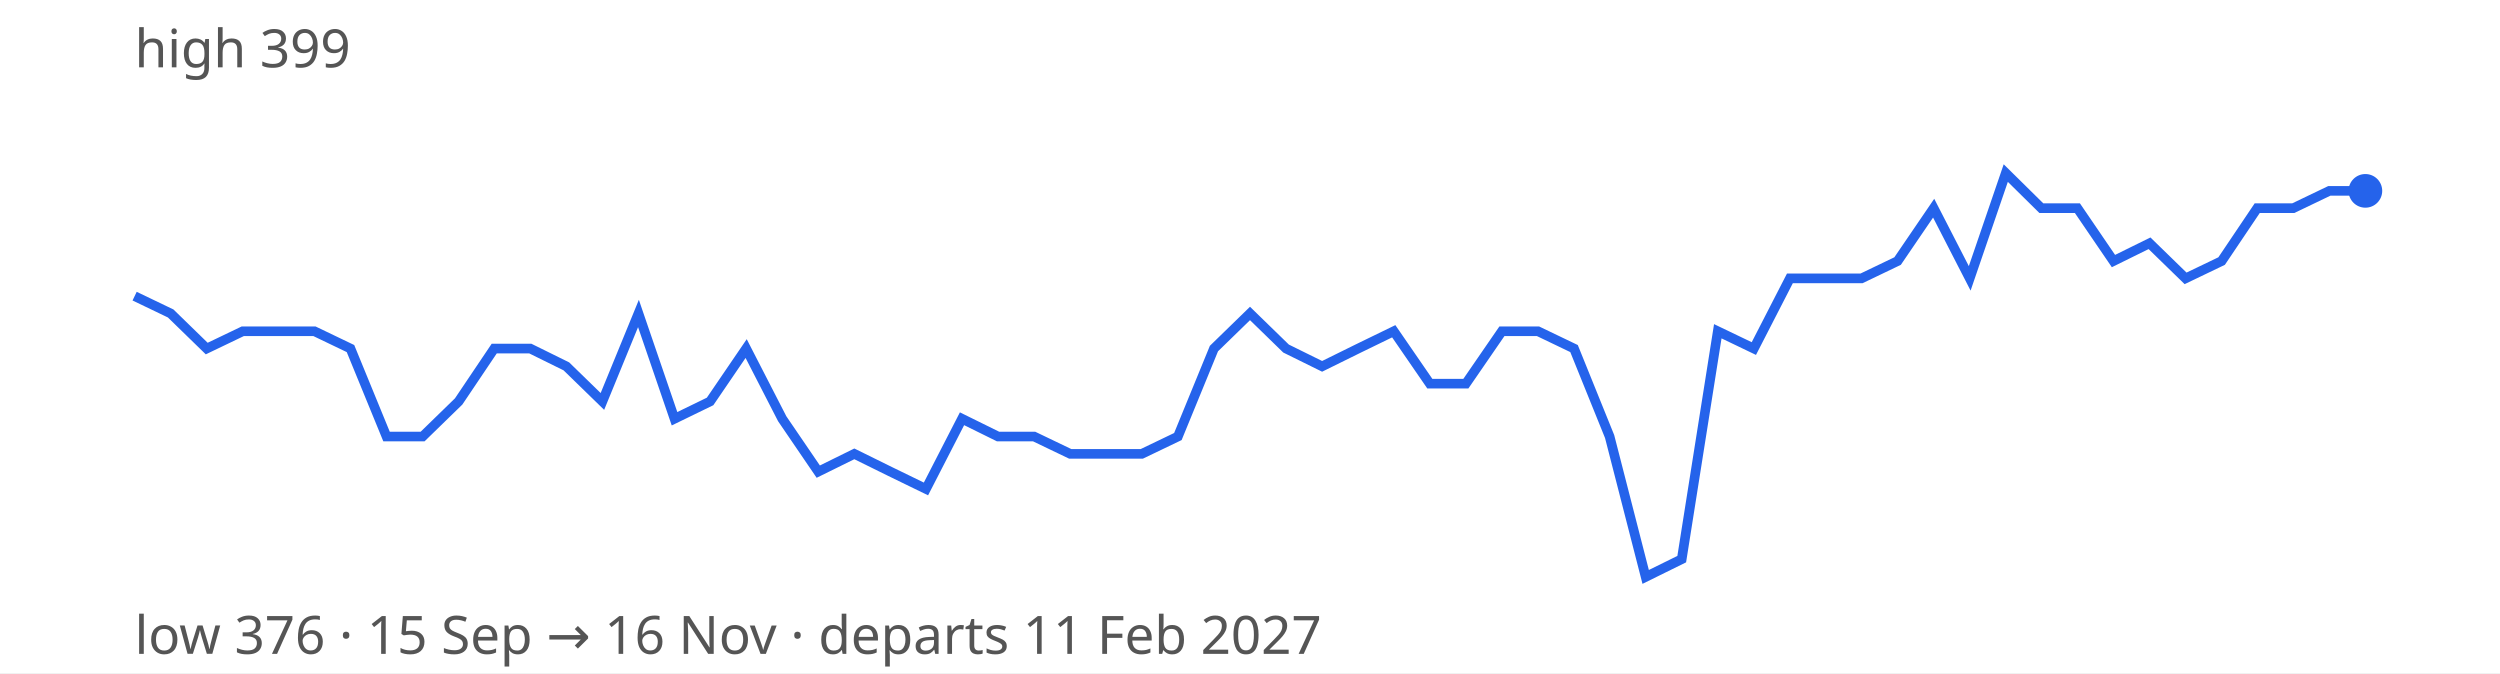
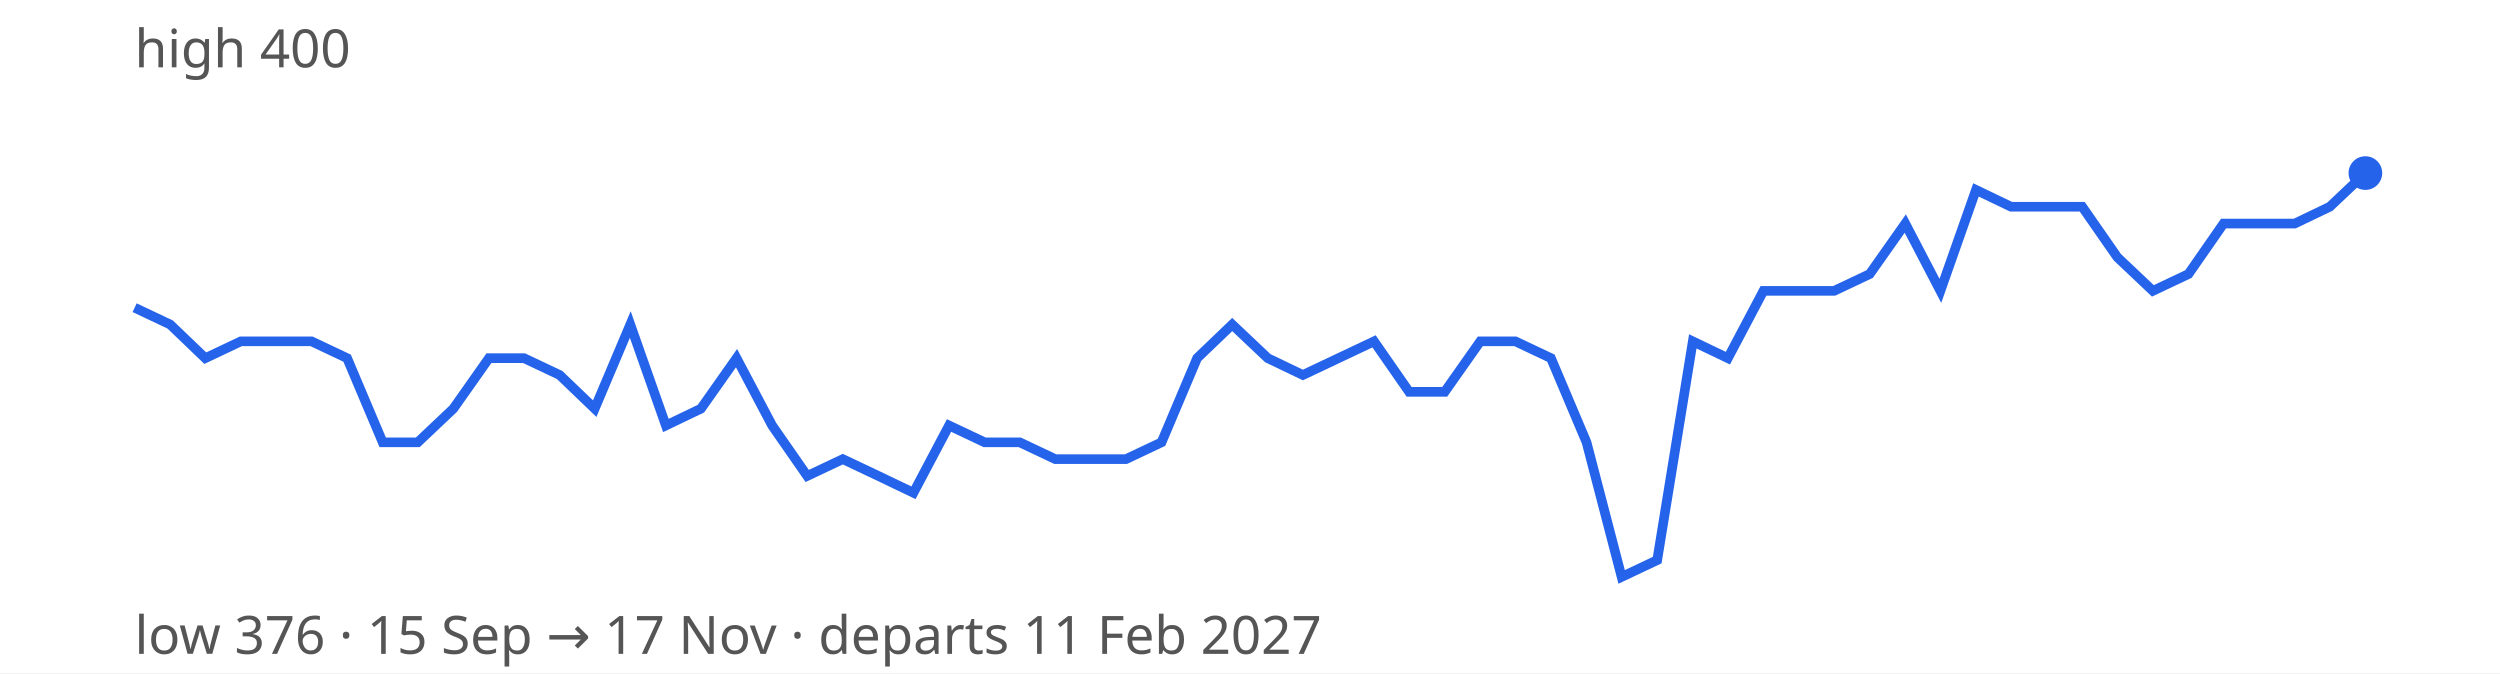
<svg xmlns="http://www.w3.org/2000/svg" width="520" height="140" viewBox="0 0 520 140" font-family="sans-serif" font-size="11">
  <rect width="100%" height="100%" fill="#ffffff" />
-   <path d="M28.0,61.6 L35.5,65.2 L43.0,72.5 L50.5,68.9 L57.9,68.9 L65.4,68.9 L72.9,72.5 L80.4,90.8 L87.9,90.8 L95.4,83.5 L102.8,72.5 L110.3,72.5 L117.8,76.2 L125.3,83.5 L132.8,65.2 L140.3,87.1 L147.7,83.5 L155.2,72.5 L162.7,87.1 L170.2,98.1 L177.7,94.4 L185.2,98.1 L192.6,101.7 L200.1,87.1 L207.6,90.8 L215.1,90.8 L222.6,94.4 L230.1,94.4 L237.5,94.4 L245.0,90.8 L252.5,72.5 L260.0,65.2 L267.5,72.5 L275.0,76.2 L282.5,72.5 L289.9,68.9 L297.4,79.8 L304.9,79.8 L312.4,68.9 L319.9,68.9 L327.4,72.5 L334.8,90.8 L342.3,120.0 L349.8,116.3 L357.3,68.9 L364.8,72.5 L372.3,57.9 L379.7,57.9 L387.2,57.9 L394.7,54.3 L402.2,43.3 L409.7,57.9 L417.2,36.0 L424.6,43.3 L432.1,43.3 L439.6,54.3 L447.1,50.6 L454.6,57.9 L462.1,54.3 L469.5,43.3 L477.0,43.3 L484.5,39.7 L492.0,39.7" fill="none" stroke="#2563eb" stroke-width="2" />
-   <circle cx="492.0" cy="39.7" r="3.5" fill="#2563eb" />
-   <text x="28" y="14" fill="#555">high 399</text>
-   <text x="28" y="136" fill="#555">low 376 · 15 Sep → 16 Nov · departs 11 Feb 2027</text>
+   <path d="M28.0,64.0 L35.4,67.5 L42.7,74.5 L50.1,71.0 L57.5,71.0 L64.8,71.0 L72.2,74.5 L79.6,92.0 L86.9,92.0 L94.3,85.0 L101.7,74.5 L109.0,74.5 L116.4,78.0 L123.7,85.0 L131.1,67.5 L138.5,88.5 L145.8,85.0 L153.2,74.5 L160.6,88.5 L167.9,99.0 L175.3,95.5 L182.7,99.0 L190.0,102.5 L197.4,88.5 L204.8,92.0 L212.1,92.0 L219.5,95.5 L226.9,95.5 L234.2,95.5 L241.6,92.0 L249.0,74.5 L256.3,67.5 L263.7,74.5 L271.0,78.0 L278.4,74.5 L285.8,71.0 L293.1,81.5 L300.5,81.5 L307.9,71.0 L315.2,71.0 L322.6,74.5 L330.0,92.0 L337.3,120.0 L344.7,116.5 L352.1,71.0 L359.4,74.5 L366.8,60.5 L374.2,60.5 L381.5,60.5 L388.9,57.0 L396.3,46.5 L403.6,60.5 L411.0,39.5 L418.3,43.0 L425.7,43.0 L433.1,43.0 L440.4,53.5 L447.8,60.5 L455.2,57.0 L462.5,46.5 L469.9,46.5 L477.3,46.5 L484.6,43.0 L492.0,36.0" fill="none" stroke="#2563eb" stroke-width="2" />
+   <circle cx="492.0" cy="36.0" r="3.5" fill="#2563eb" />
+   <text x="28" y="14" fill="#555">high 400</text>
+   <text x="28" y="136" fill="#555">low 376 · 15 Sep → 17 Nov · departs 11 Feb 2027</text>
</svg>
